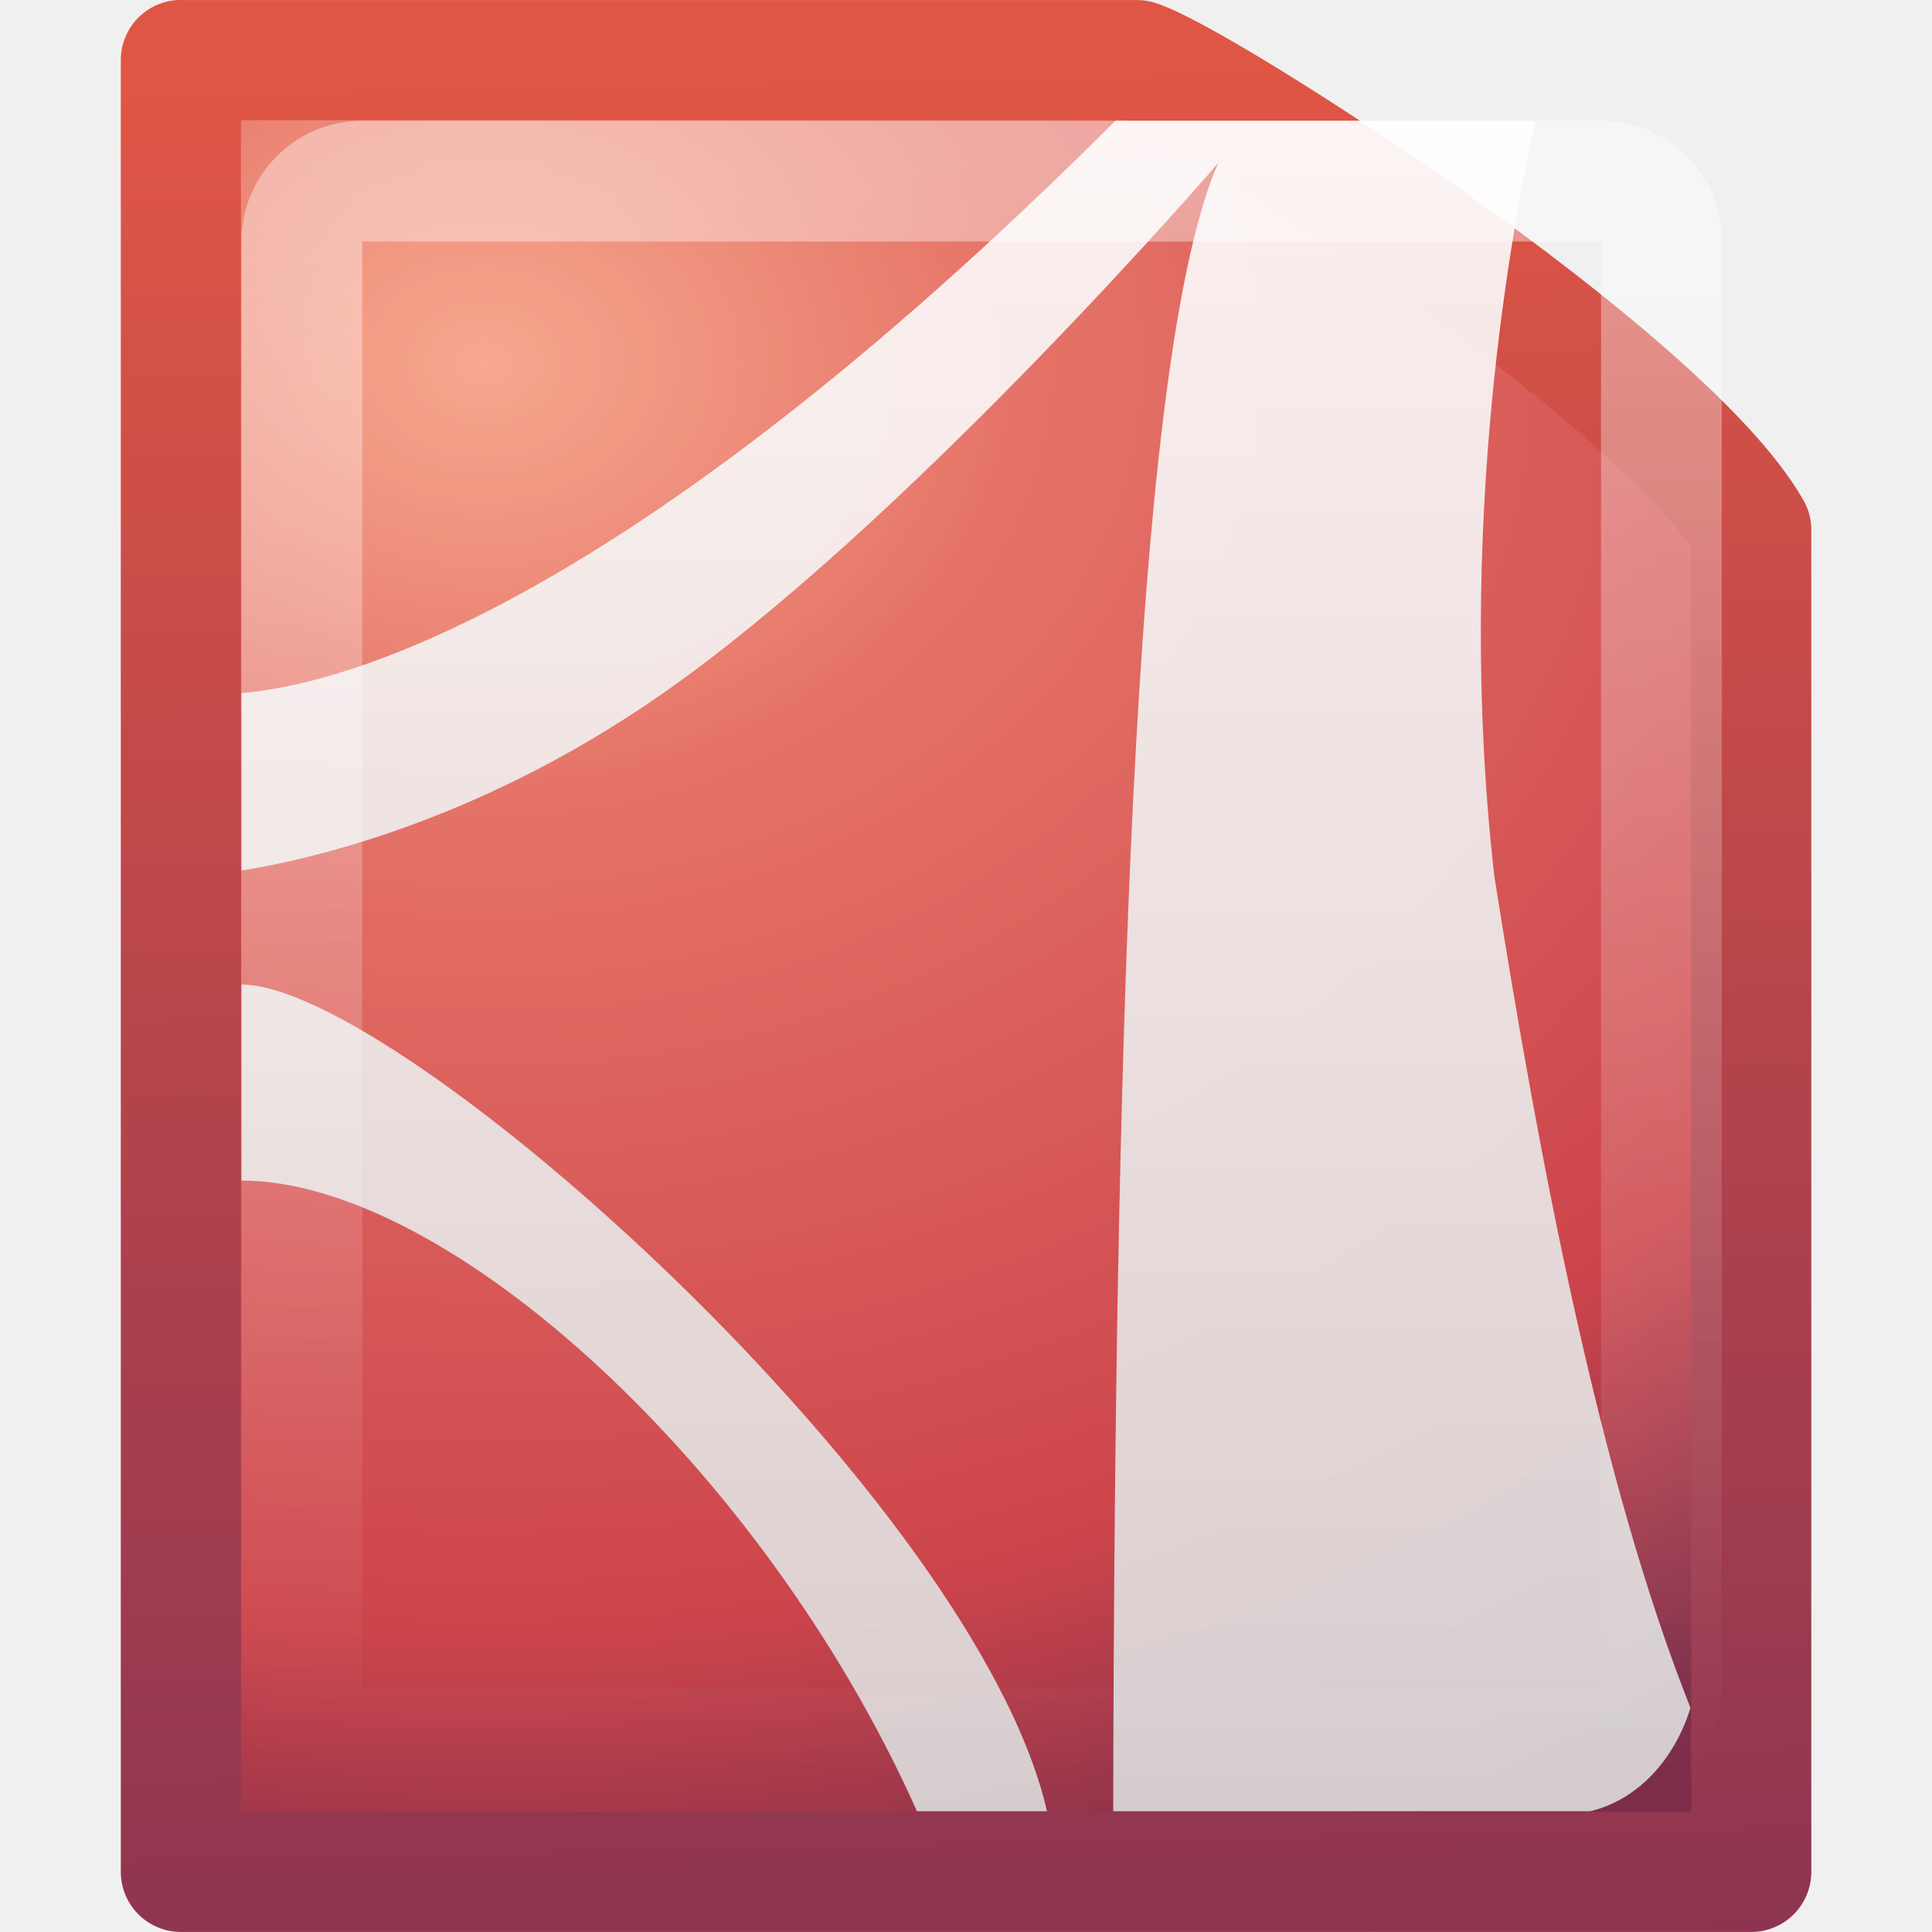
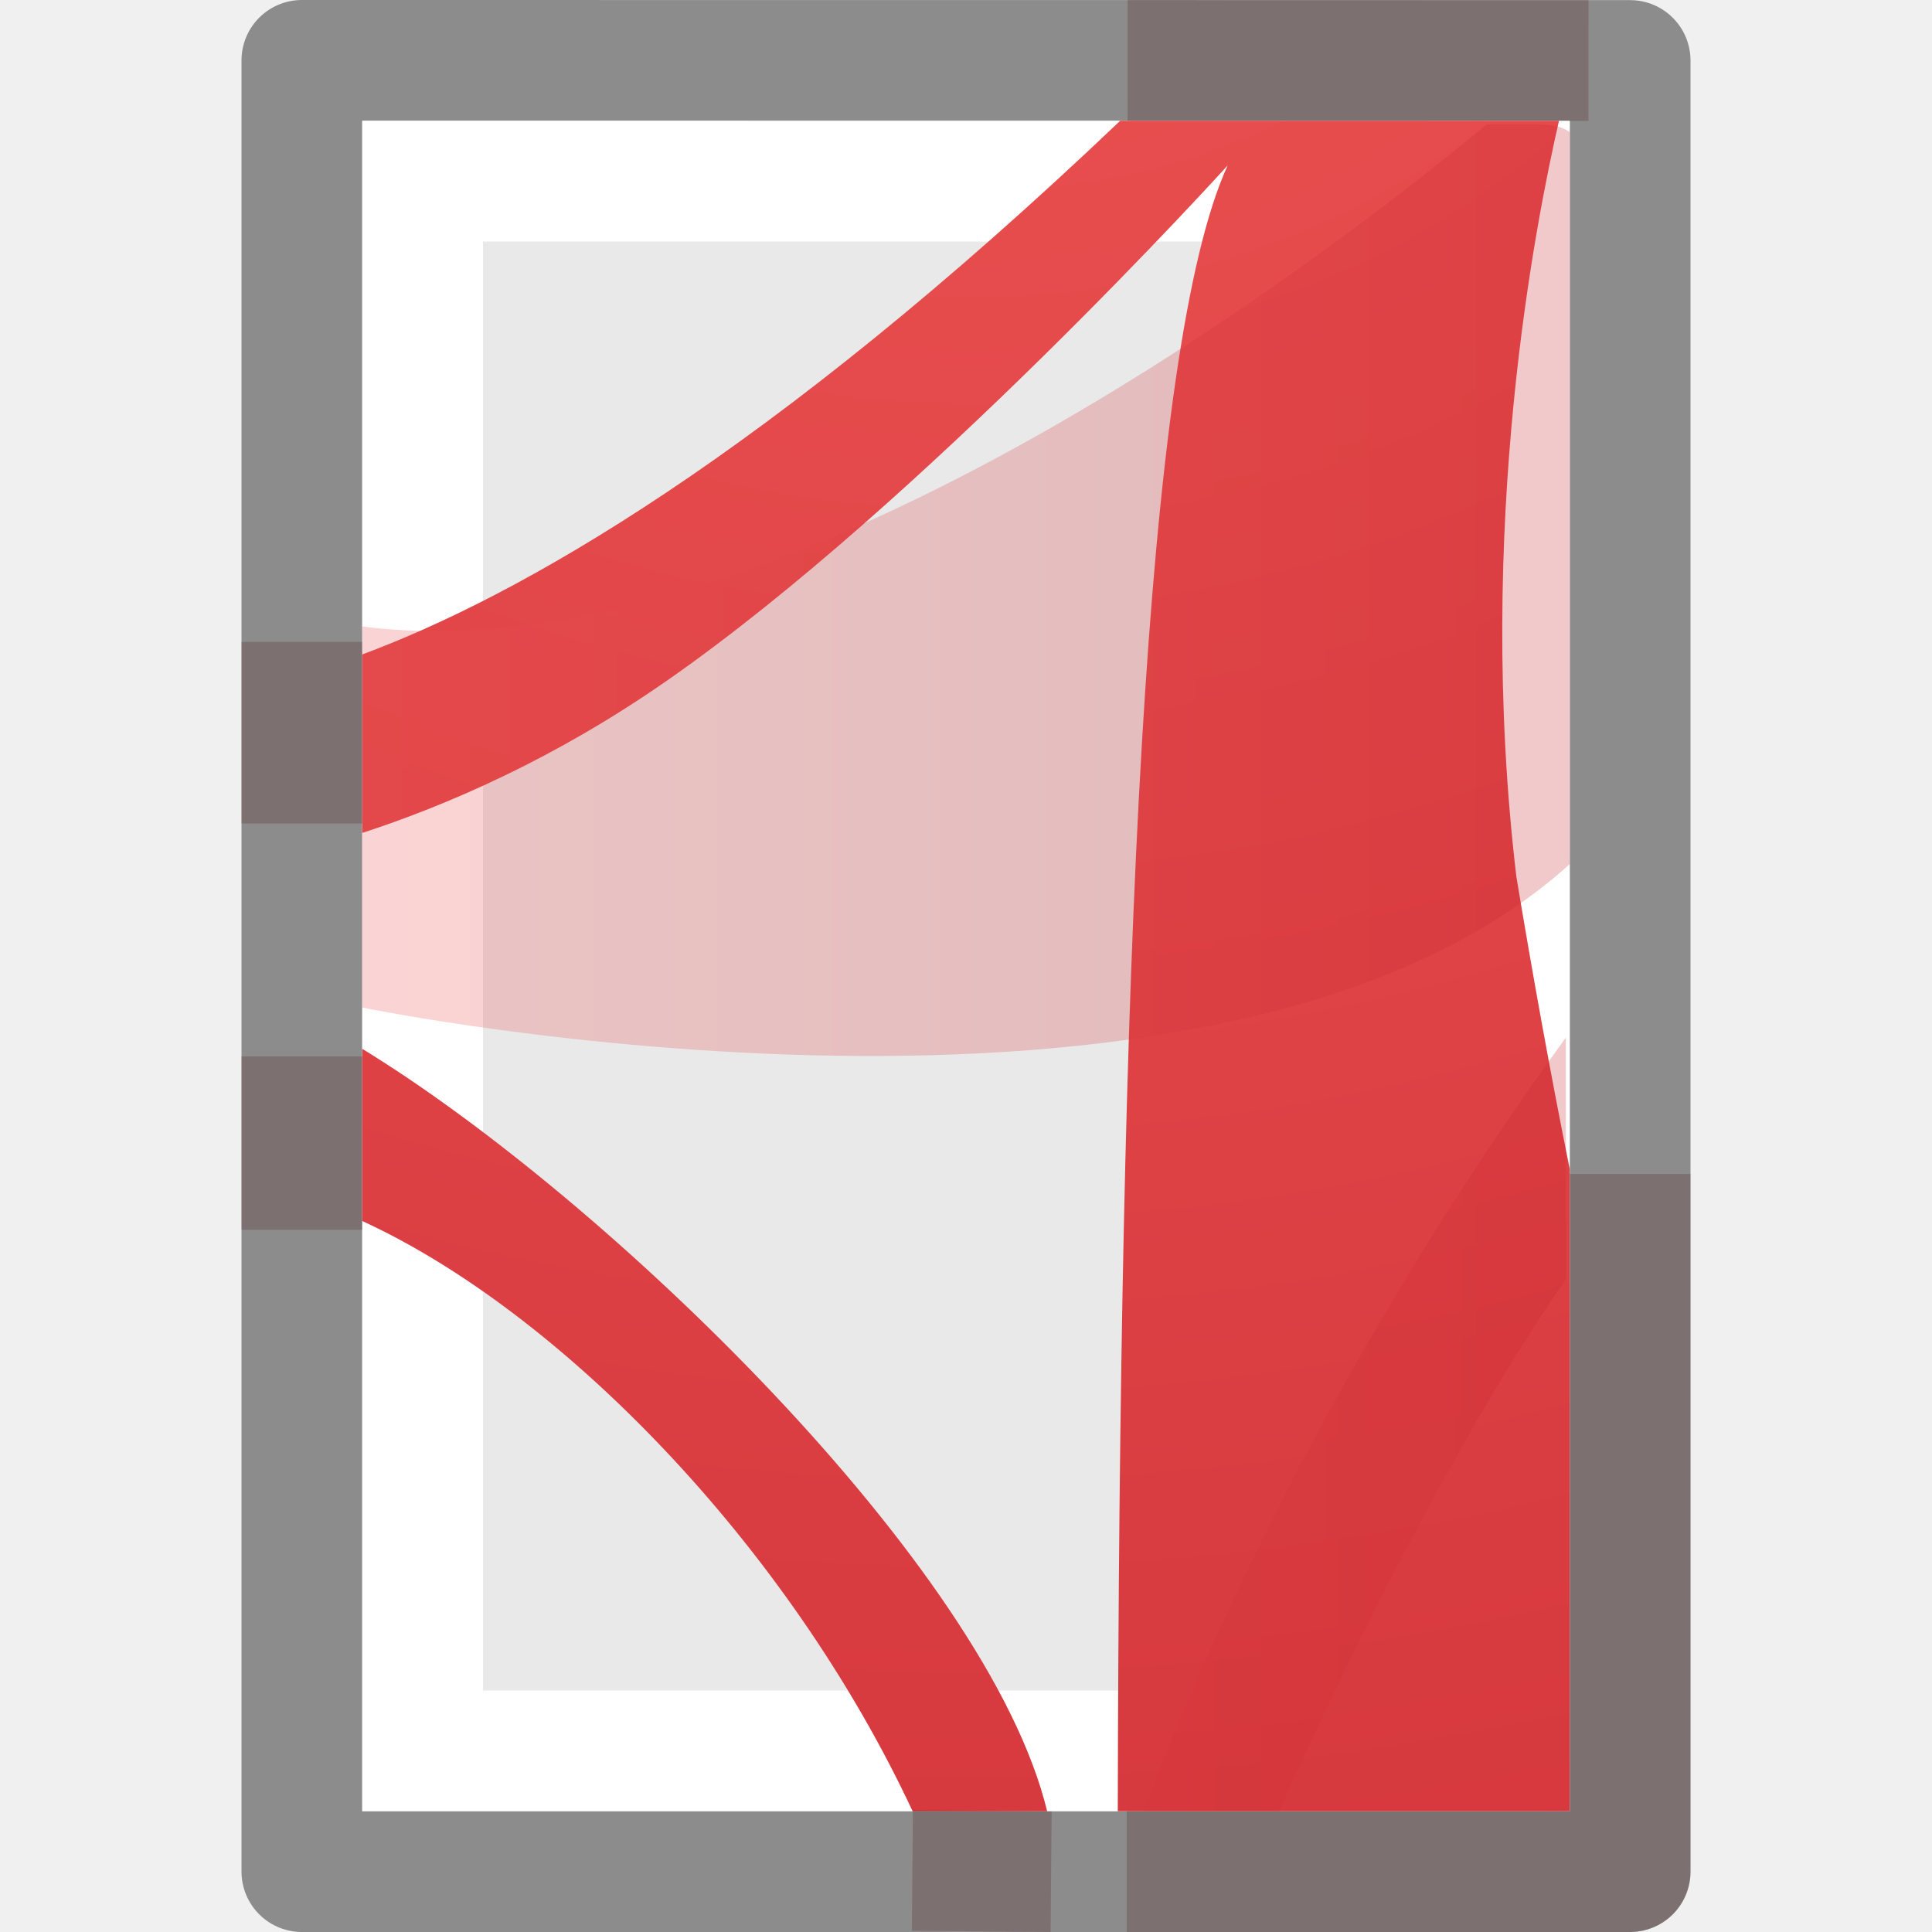
- <svg xmlns="http://www.w3.org/2000/svg" xmlns:xlink="http://www.w3.org/1999/xlink" version="1.1" width="16" height="16" id="svg3150">
-   <defs id="defs3152">
-     <linearGradient id="linearGradient3700">
-       <stop id="stop3702" style="stop-color:#f89b7e;stop-opacity:1" offset="0" />
-       <stop id="stop3704" style="stop-color:#e35d4f;stop-opacity:1" offset="0.262" />
-       <stop id="stop3706" style="stop-color:#c6262e;stop-opacity:1" offset="0.777" />
-       <stop id="stop3708" style="stop-color:#690b2c;stop-opacity:1" offset="1" />
+ <svg xmlns="http://www.w3.org/2000/svg" xmlns:xlink="http://www.w3.org/1999/xlink" version="1.1" width="16" height="16" id="svg3810">
+   <defs id="defs3812">
+     <linearGradient x1="24" y1="6.923" x2="24" y2="41.077" id="linearGradient3988" xlink:href="#linearGradient3977" gradientUnits="userSpaceOnUse" gradientTransform="matrix(0.2432432,0,0,0.3513513,2.162164,-0.432428)" />
+     <linearGradient id="linearGradient3977">
+       <stop id="stop3979" style="stop-color:#ffffff;stop-opacity:1" offset="0" />
+       <stop id="stop3981" style="stop-color:#ffffff;stop-opacity:0.235" offset="0" />
+       <stop id="stop3983" style="stop-color:#ffffff;stop-opacity:0.157" offset="1" />
+       <stop id="stop3985" style="stop-color:#ffffff;stop-opacity:0.392" offset="1" />
    </linearGradient>
-     <linearGradient x1="-50.784" y1="54.642" x2="-51.786" y2="2.906" id="linearGradient4547" xlink:href="#linearGradient2490" gradientUnits="userSpaceOnUse" gradientTransform="matrix(0.3000362,0,0,0.3120485,21.15714,-0.3741276)" />
-     <linearGradient id="linearGradient4559">
-       <stop id="stop4561" style="stop-color:#c0c0c0;stop-opacity:1" offset="0" />
-       <stop id="stop4563" style="stop-color:#949492;stop-opacity:1" offset="1" />
+     <radialGradient r="12.672" fy="9.994" fx="8.276" cy="9.994" cx="8.276" gradientTransform="matrix(0,2.564524,-2.898328,0,36.99182,-24.48569)" gradientUnits="userSpaceOnUse" id="radialGradient3411" xlink:href="#linearGradient947" />
+     <linearGradient id="linearGradient947">
+       <stop id="stop943" style="stop-color:#ed5353;stop-opacity:1" offset="0" />
+       <stop id="stop945" style="stop-color:#c6262e;stop-opacity:1" offset="1" />
    </linearGradient>
-     <linearGradient x1="17.289" y1="2.185" x2="15.18" y2="5.821" id="linearGradient4565" xlink:href="#linearGradient4559" gradientUnits="userSpaceOnUse" gradientTransform="matrix(0.6844293,0,0,0.6820072,-0.2131519,0.1569169)" />
-     <linearGradient id="linearGradient8589">
-       <stop id="stop8591" style="stop-color:#fefefe;stop-opacity:1" offset="0" />
-       <stop id="stop8593" style="stop-color:#cbcbcb;stop-opacity:1" offset="1" />
-     </linearGradient>
-     <linearGradient x1="32.892" y1="8.059" x2="36.358" y2="5.457" id="linearGradient4543" xlink:href="#linearGradient8589" gradientUnits="userSpaceOnUse" gradientTransform="matrix(0.3707081,0,0,0.3548465,-0.8566575,-0.04895116)" />
-     <linearGradient id="linearGradient2490">
-       <stop id="stop2492" style="stop-color:#791235;stop-opacity:1" offset="0" />
-       <stop id="stop2494" style="stop-color:#dd3b27;stop-opacity:1" offset="1" />
-     </linearGradient>
-     <linearGradient id="linearGradient4246-2">
-       <stop id="stop4248-8" style="stop-color:#ffffff;stop-opacity:1" offset="0" />
-       <stop id="stop4250-9" style="stop-color:#dcdcdc;stop-opacity:1" offset="1" />
-     </linearGradient>
-     <linearGradient x1="23.97" y1="3.981" x2="23.97" y2="44.024" id="linearGradient2905" xlink:href="#linearGradient4246-2" gradientUnits="userSpaceOnUse" gradientTransform="matrix(0.3177075,0,0,0.3689224,0.4073231,-0.8539069)" />
-     <radialGradient cx="4" cy="3.625" r="7" fx="4" fy="3.625" id="radialGradient3698" xlink:href="#linearGradient3700" gradientUnits="userSpaceOnUse" gradientTransform="matrix(0,1.934479,-2.428571,0,12.80357,-4.737916)" />
-     <linearGradient id="linearGradient3308-4-6-931-761-6-0-0">
-       <stop id="stop2919-1-3-5" style="stop-color:#ffffff;stop-opacity:1" offset="0" />
-       <stop id="stop2921-0-0-7" style="stop-color:#ffffff;stop-opacity:0" offset="1" />
-     </linearGradient>
-     <linearGradient x1="24" y1="5" x2="24" y2="43" id="linearGradient3748" xlink:href="#linearGradient3308-4-6-931-761-6-0-0" gradientUnits="userSpaceOnUse" gradientTransform="matrix(0.3513515,0,0,0.3513515,0.5675677,-0.4324414)" />
+     <linearGradient xlink:href="#linearGradient947" id="linearGradient4252" x1="3" y1="8.016" x2="13" y2="8.016" gradientUnits="userSpaceOnUse" />
  </defs>
-   <g id="layer1">
-     <path d="m 1.498,0.498 c 2.98,0 4.938,0 7.918,0 0.523,0.162 4.354,2.614 5.087,3.89 0,3.907 0,7.207 0,11.114 -4.335,0 -8.67,0 -13.005,0 0,-5.002 0,-10.003 0,-15.005 z" id="rect2594" style="fill:url(#radialGradient3698);fill-opacity:1;stroke:url(#linearGradient4547);stroke-width:0.995;stroke-linecap:butt;stroke-linejoin:round;stroke-miterlimit:4;stroke-opacity:1;stroke-dasharray:none;stroke-dashoffset:0;display:inline;opacity:0.85" />
-     <path d="M 9.238,1 C 5.123,5.106 2.782,5.676 2,5.74 L 2,7.21 C 2.59,7.114 4.067,6.781 5.647,5.63 7.673,4.154 10.088,1.351 10.088,1.351 9.424,2.866 9.232,8.09 9.219,15 l 3.95,0 C 13.561,14.907 13.867,14.574 14,14.144 13.252,12.265 12.749,9.619 12.375,7.254 12.045,4.345 12.535,1.819 12.715,1 L 9.238,1 z M 2,8.154 2,9.777 c 1.708,0 4.323,2.377 5.594,5.223 L 8.671,15 C 8.074,12.413 3.303,8.154 2,8.154 z" id="path6711" style="fill:url(#linearGradient2905);fill-opacity:1;fill-rule:evenodd;stroke:none;opacity:0.9" />
-     <rect width="11.259" height="12.981" rx="0.5" ry="0.5" x="2.5" y="1.5" id="rect6741" style="opacity:0.4;fill:none;stroke:url(#linearGradient3748);stroke-width:1;stroke-linecap:round;stroke-linejoin:round;stroke-miterlimit:4;stroke-opacity:1;stroke-dasharray:none;stroke-dashoffset:0" />
+   <g id="g4254">
+     <path d="m 12.5,14.5 -9,0 0,-13 L 12.5,1.5 Z" id="rect6741-1" style="fill:none;stroke:url(#linearGradient3988);stroke-width:1;stroke-linecap:round;stroke-linejoin:miter;stroke-miterlimit:4;stroke-dasharray:none;stroke-dashoffset:0;stroke-opacity:1" />
+     <path d="m 2.5,0.5 c 2.521,0 11,9.54e-4 11,9.54e-4 l 1.3e-5,14.999 c 0,0 -7.333,0 -11,0 0,-5 0,-10 0,-15 z" id="path4160-8" style="display:inline;fill:#e9e9e9;fill-opacity:1;stroke:#8c8c8c;stroke-width:1;stroke-linecap:butt;stroke-linejoin:round;stroke-miterlimit:4;stroke-dasharray:none;stroke-dashoffset:0;stroke-opacity:1" />
+     <path d="m 12.5,14.5 -9,0 0,-13 9,0 z" id="rect6741-1-3-6" style="fill:none;stroke:#ffffff;stroke-width:1;stroke-linecap:round;stroke-linejoin:miter;stroke-miterlimit:4;stroke-dasharray:none;stroke-dashoffset:0;stroke-opacity:1" />
+     <path id="path6711" d="M 9.277,1 C 6.354,3.785 4.285,4.942 3,5.42 l 0,1.478 C 3.714,6.665 4.599,6.28 5.52,5.639 7.639,4.165 10.167,1.37 10.167,1.37 9.472,2.883 9.27,8.1 9.257,15 L 13,15 13,9.682 c -0.164,-0.811 -0.311,-1.633 -0.442,-2.421 -0.345,-2.905 0.165,-5.442 0.353,-6.261 -0.049,-5.04e-6 -2.21,1.65e-4 -3.635,0 z M 3,8.686 3,10.112 C 4.631,10.86 6.524,12.787 7.558,15 l 1.114,0 C 8.182,12.971 5.005,9.911 3,8.686 Z" style="color:#000000;clip-rule:nonzero;display:inline;overflow:visible;visibility:visible;opacity:1;isolation:auto;mix-blend-mode:normal;color-interpolation:sRGB;color-interpolation-filters:linearRGB;solid-color:#000000;solid-opacity:1;fill:url(#radialGradient3411);fill-opacity:1.0;fill-rule:nonzero;stroke:none;stroke-width:1;stroke-linecap:butt;stroke-linejoin:miter;stroke-miterlimit:4;stroke-dasharray:none;stroke-dashoffset:0;stroke-opacity:1;marker:none;color-rendering:auto;image-rendering:auto;shape-rendering:auto;text-rendering:auto;enable-background:accumulate" />
+     <path id="path6713-2" d="M 12.312,1.031 C 10.933,2.174 6.409,5.628 3,5.188 l 0,3.156 c 0,0 7.073,1.459 10,-1.188 l 0,-6.062 C 12.926,1.042 12.839,1.031 12.75,1.031 l -0.438,0 z m 0.656,7.562 c -1.306,1.793 -2.609,4.06 -3.5,6.406 l 1.125,0 c 0.691,-1.542 1.562,-3.227 2.375,-4.406 l 0,-2 z" style="color:#000000;display:inline;overflow:visible;visibility:visible;opacity:0.25;fill:url(#linearGradient4252);fill-opacity:1;fill-rule:evenodd;stroke:none;stroke-width:1;marker:none;enable-background:accumulate;clip-rule:nonzero;isolation:auto;mix-blend-mode:normal;color-interpolation:sRGB;color-interpolation-filters:linearRGB;solid-color:#000000;solid-opacity:1;stroke-linecap:butt;stroke-linejoin:miter;stroke-miterlimit:4;stroke-dasharray:none;stroke-dashoffset:0;stroke-opacity:1;filter-blend-mode:normal;filter-gaussianBlur-deviation:0;color-rendering:auto;image-rendering:auto;shape-rendering:auto;text-rendering:auto" />
+     <path id="path4160-6-1-0" d="m 2.5,5.316 0,1.504 M 9.331,15.5 13.5,15.5 13.5,9.722 M 13.155,0.501 9.338,0.5 M 2.5,8.749 l 0,1.435 m 5.056,5.306 1.149,0.01" style="color:#000000;display:inline;overflow:visible;visibility:visible;opacity:0.2;fill:none;stroke:#410000;stroke-width:1;stroke-linecap:butt;stroke-linejoin:round;stroke-miterlimit:4;stroke-dasharray:none;stroke-dashoffset:0;stroke-opacity:1;marker:none;enable-background:accumulate" />
  </g>
</svg>
